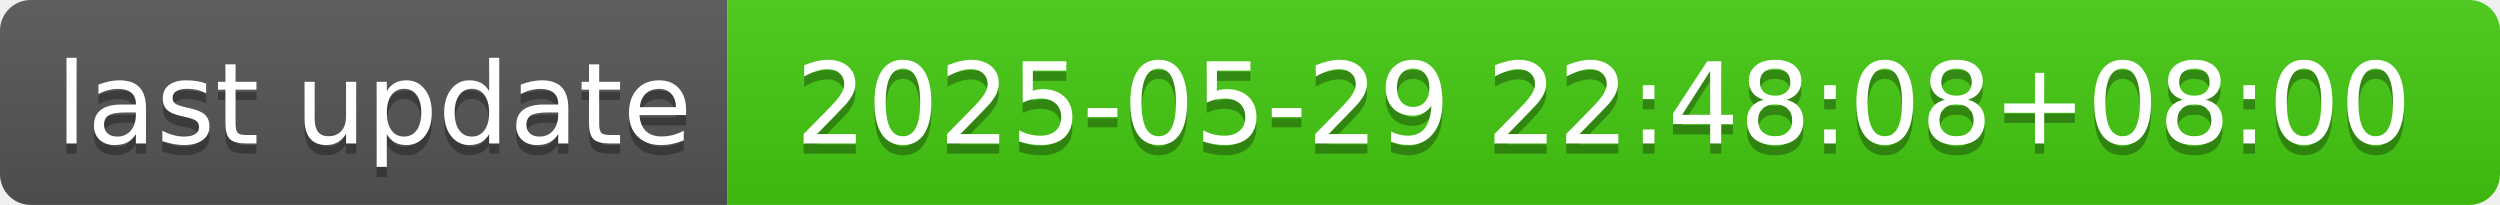
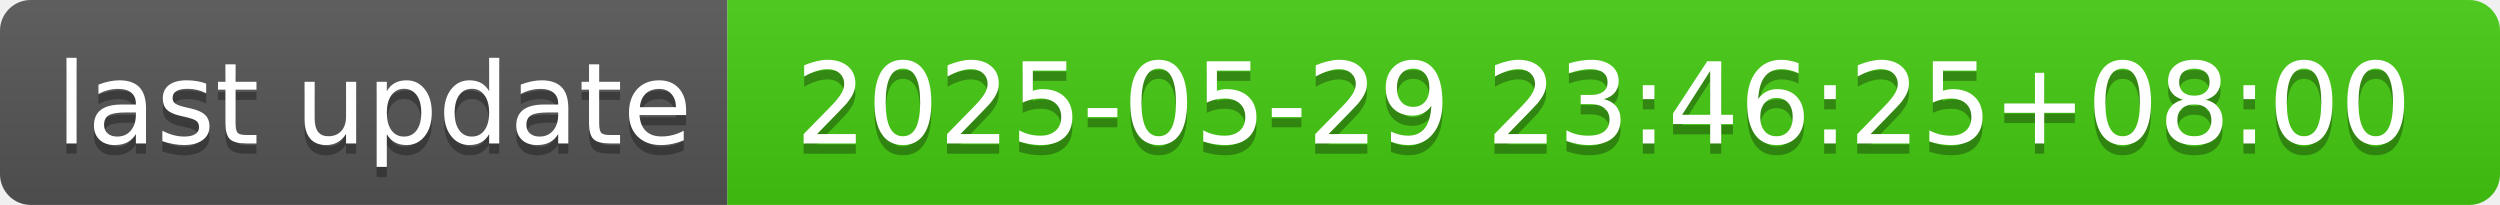
- <svg xmlns="http://www.w3.org/2000/svg" width="244" height="20" role="img" aria-label="last update: 2025-05-29 22:48:08+08:00">
+ <svg xmlns="http://www.w3.org/2000/svg" width="244" height="20" role="img" aria-label="last update: 2025-05-29 23:46:25+08:00">
  <linearGradient id="s" x2="0" y2="100%">
    <stop offset="0" stop-color="#bbb" stop-opacity=".1" />
    <stop offset="1" stop-opacity=".1" />
  </linearGradient>
  <clipPath id="r">
    <rect width="244" height="20" rx="3" fill="#fff" />
  </clipPath>
  <g clip-path="url(#r)">
    <rect width="71" height="20" fill="#555" />
    <rect x="71" width="173" height="20" fill="#4c1" />
    <rect width="244" height="20" fill="url(#s)" />
  </g>
  <g fill="#fff" text-anchor="middle" font-family="Verdana,Geneva,DejaVu Sans,sans-serif" text-rendering="geometricPrecision" font-size="110">
    <text aria-hidden="true" x="365" y="150" fill="#010101" fill-opacity=".3" transform="scale(.1)" textLength="610">last update</text>
    <text x="365" y="140" transform="scale(.1)" fill="#fff" textLength="610">last update</text>
-     <text aria-hidden="true" x="1565" y="150" fill="#010101" fill-opacity=".3" transform="scale(.1)" textLength="1630">2025-05-29 22:48:08+08:00</text>
-     <text x="1565" y="140" transform="scale(.1)" fill="#fff" textLength="1630">2025-05-29 22:48:08+08:00</text>
+     <text aria-hidden="true" x="1565" y="150" fill="#010101" fill-opacity=".3" transform="scale(.1)" textLength="1630">2025-05-29 23:46:25+08:00</text>
+     <text x="1565" y="140" transform="scale(.1)" fill="#fff" textLength="1630">2025-05-29 23:46:25+08:00</text>
  </g>
</svg>
